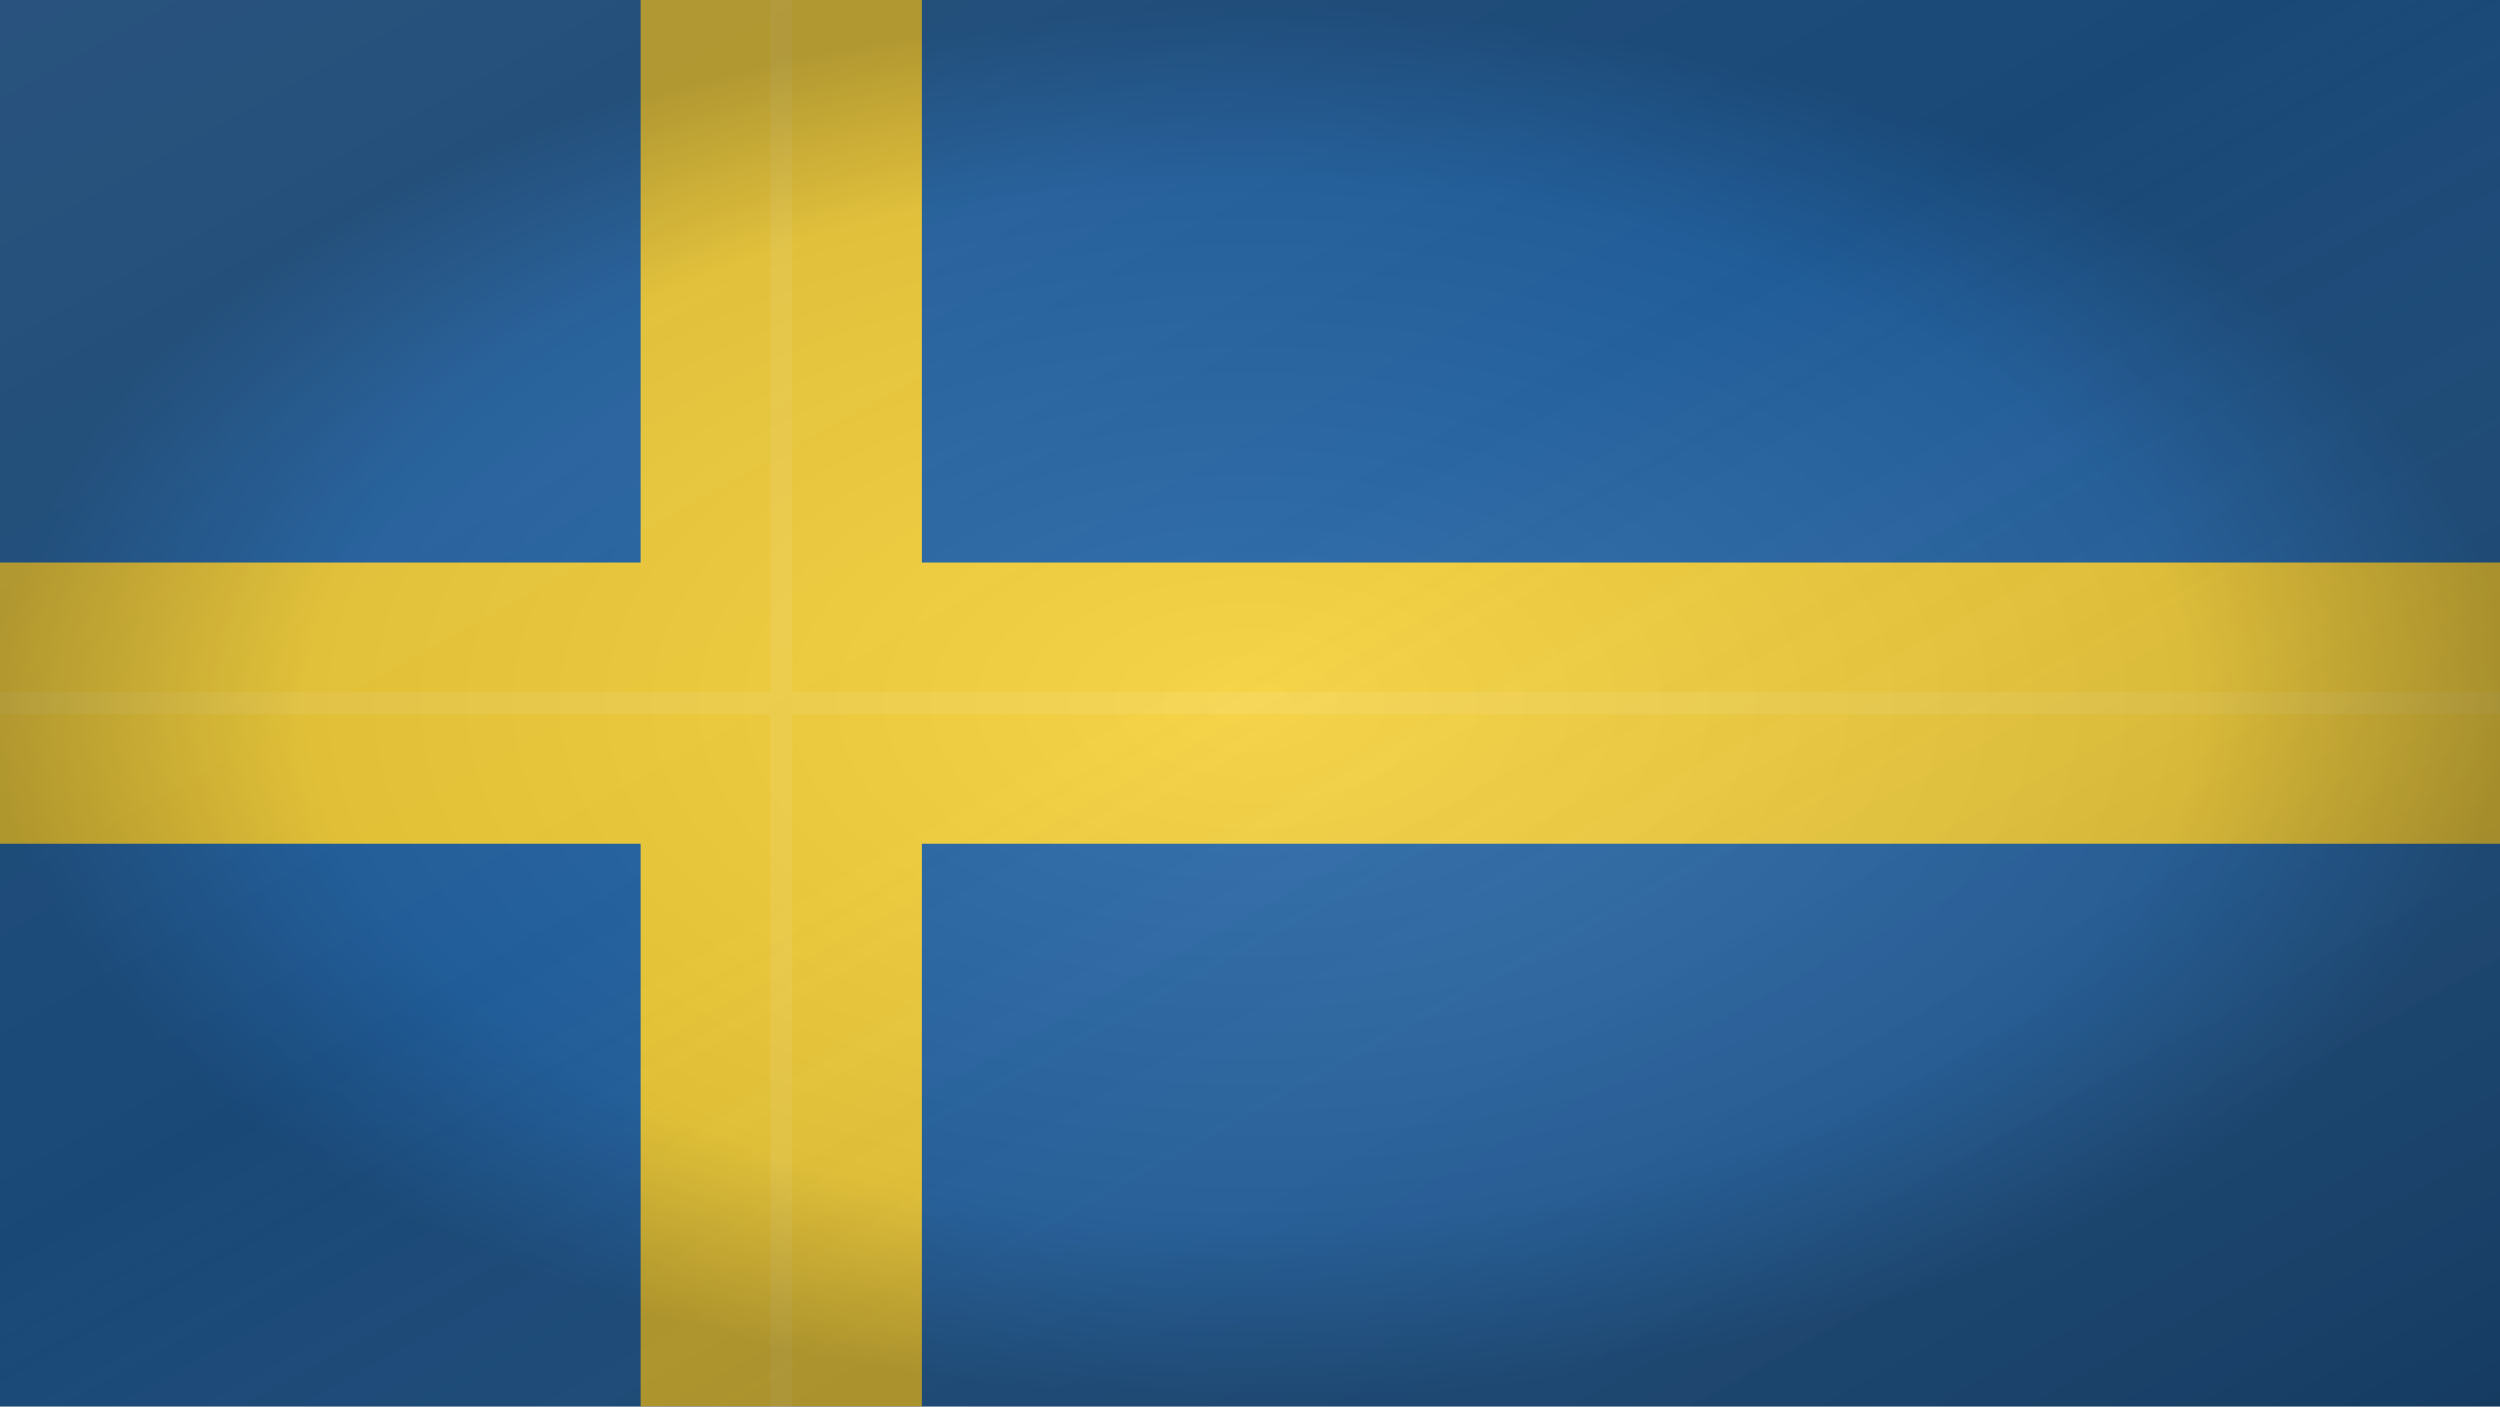
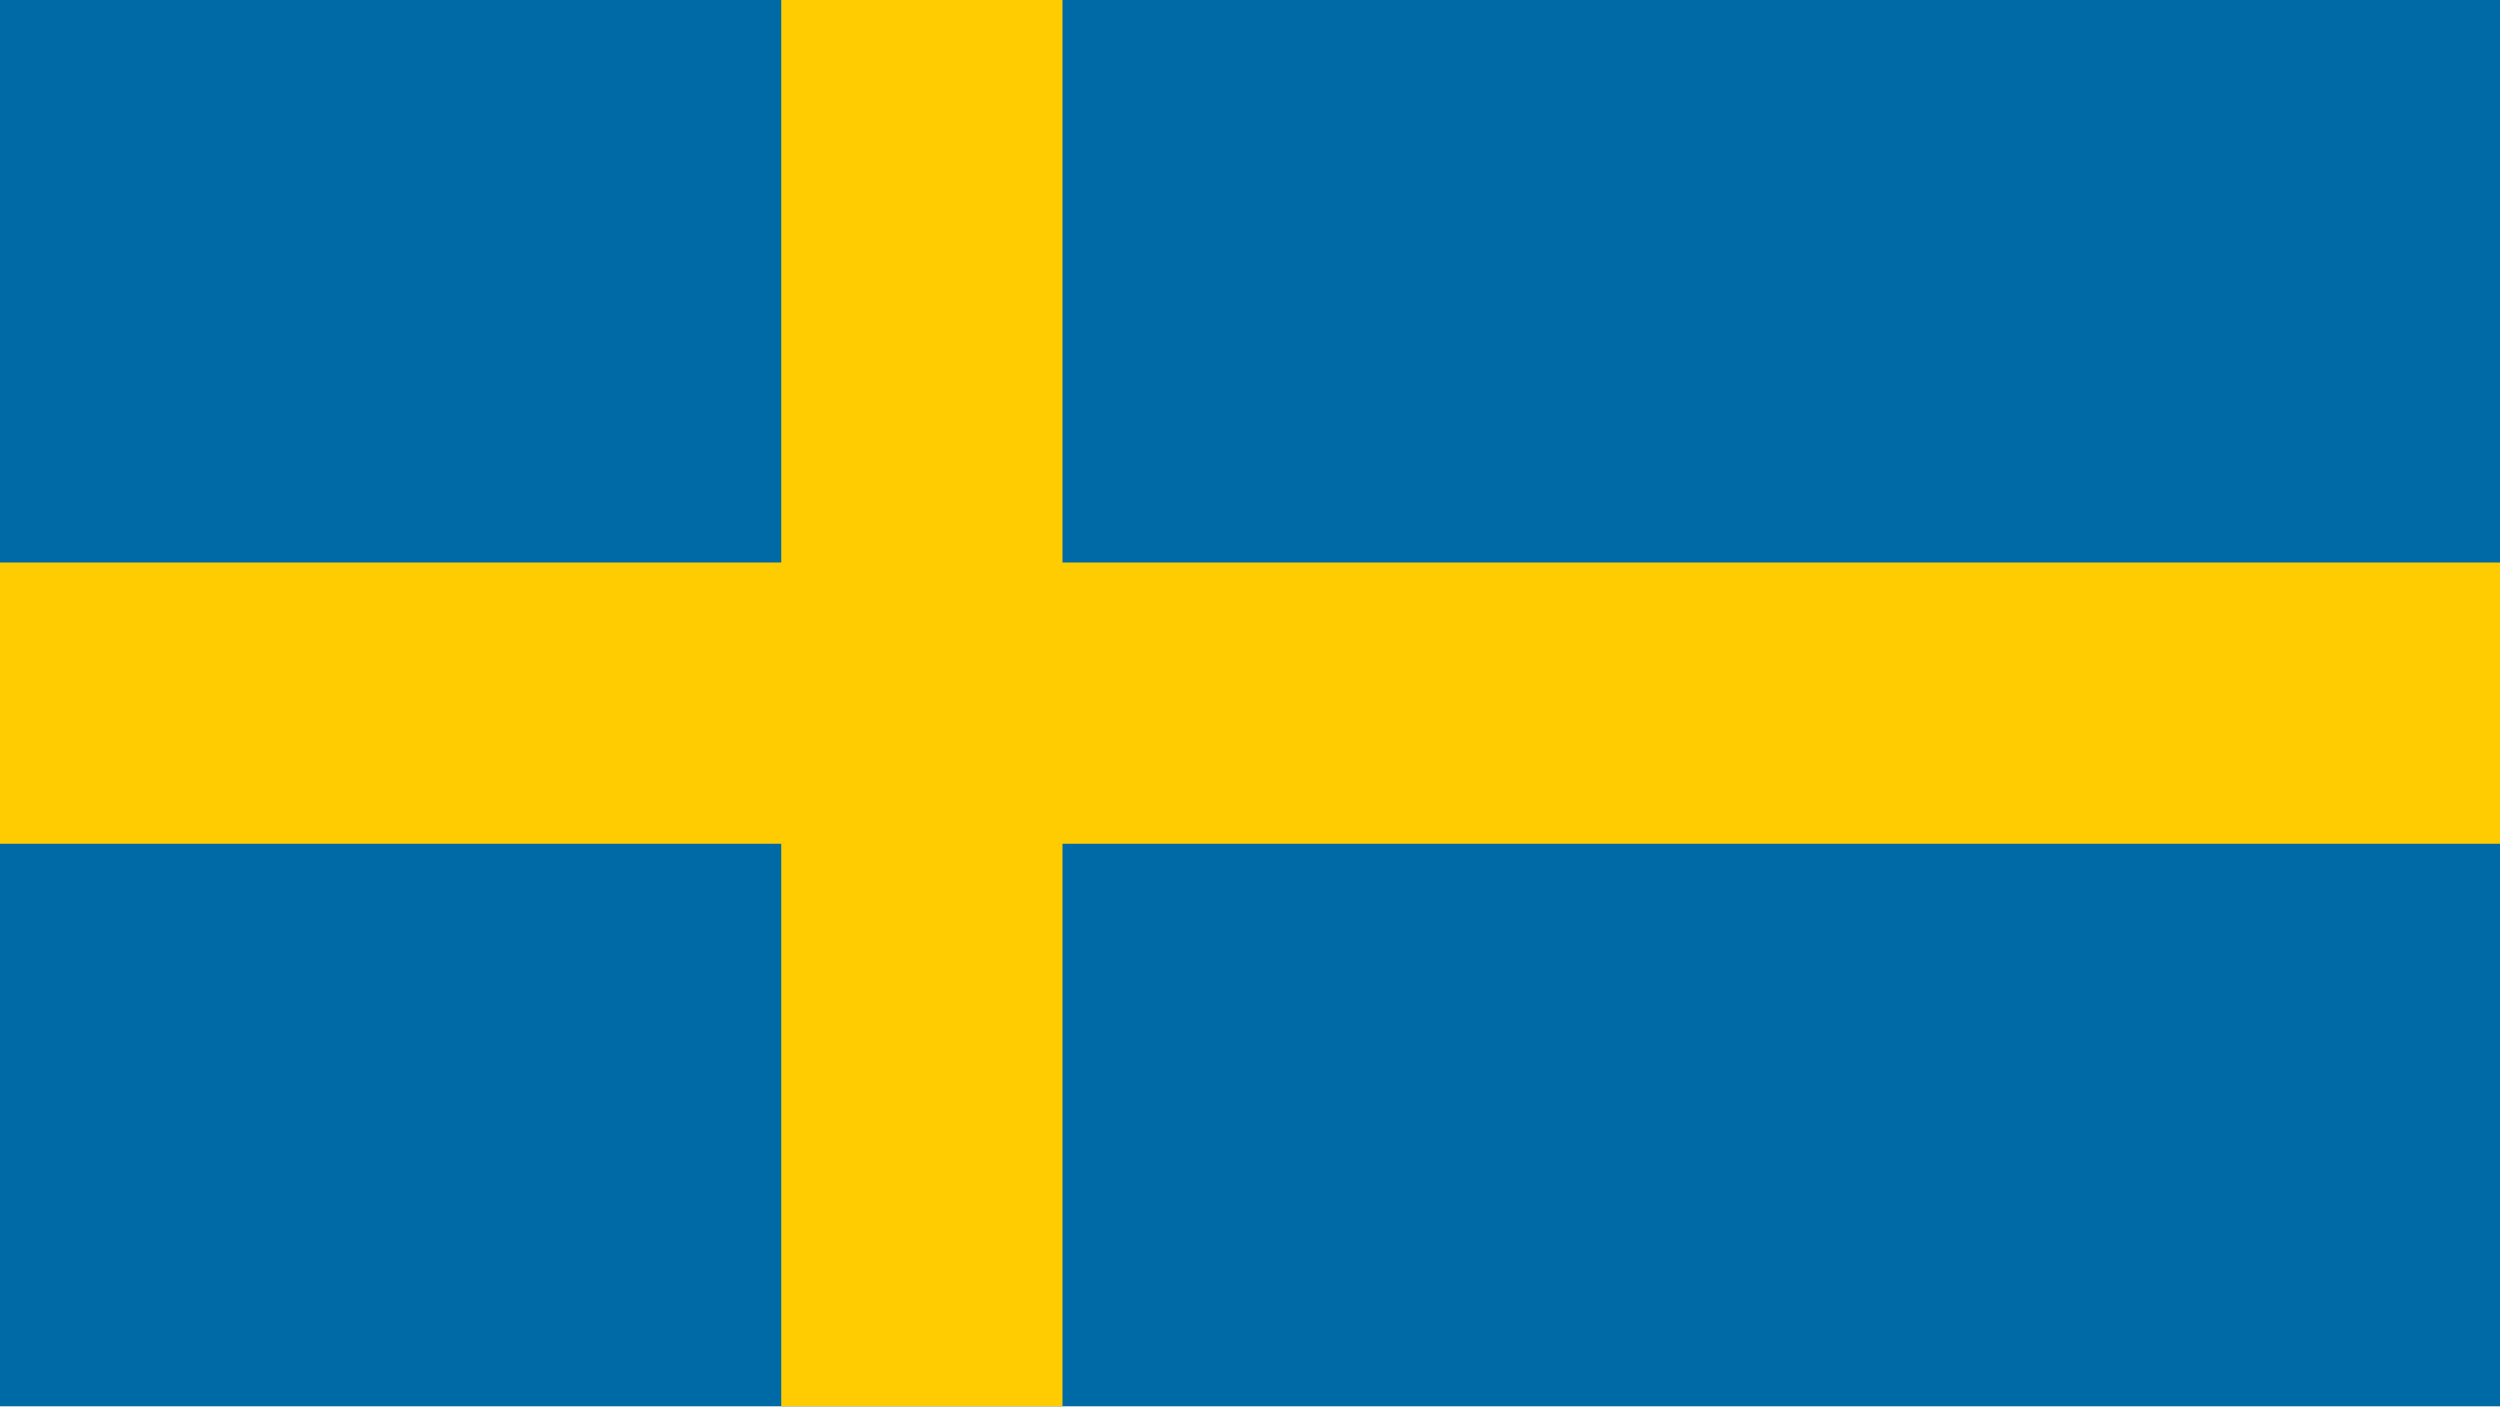
- <svg xmlns="http://www.w3.org/2000/svg" viewBox="0 0 1600 900" preserveAspectRatio="xMidYMid slice">
-   <defs>
-     <linearGradient id="shade" x1="0" y1="0" x2="1" y2="1">
-       <stop offset="0" stop-color="#fff" stop-opacity=".10" />
-       <stop offset=".45" stop-color="#fff" stop-opacity="0" />
-       <stop offset="1" stop-color="#000" stop-opacity=".18" />
-     </linearGradient>
-     <radialGradient id="v">
-       <stop offset="0" stop-color="#fff" stop-opacity=".08" />
-       <stop offset=".75" stop-color="#000" stop-opacity=".08" />
-       <stop offset="1" stop-color="#000" stop-opacity=".28" />
-     </radialGradient>
-   </defs>
-   <rect width="1600" height="900" fill="#111" />
-   <rect width="1600" height="900" fill="#2364a5" />
-   <path d="M500 0v900M0 450h1600" stroke="#f4cf38" stroke-width="180" />
-   <path d="M500 0v900M0 450h1600" stroke="#fff" stroke-opacity=".08" stroke-width="14" />
-   <rect width="1600" height="900" fill="url(#shade)" />
-   <rect width="1600" height="900" fill="url(#v)" />
+ <svg xmlns="http://www.w3.org/2000/svg" viewBox="0 0 1600 900">
+   <rect width="1600" height="900" fill="#006aa7" />
+   <path fill="#fecc00" d="M0 360h1600v180H0zM500 0h180v900H500z" />
</svg>
